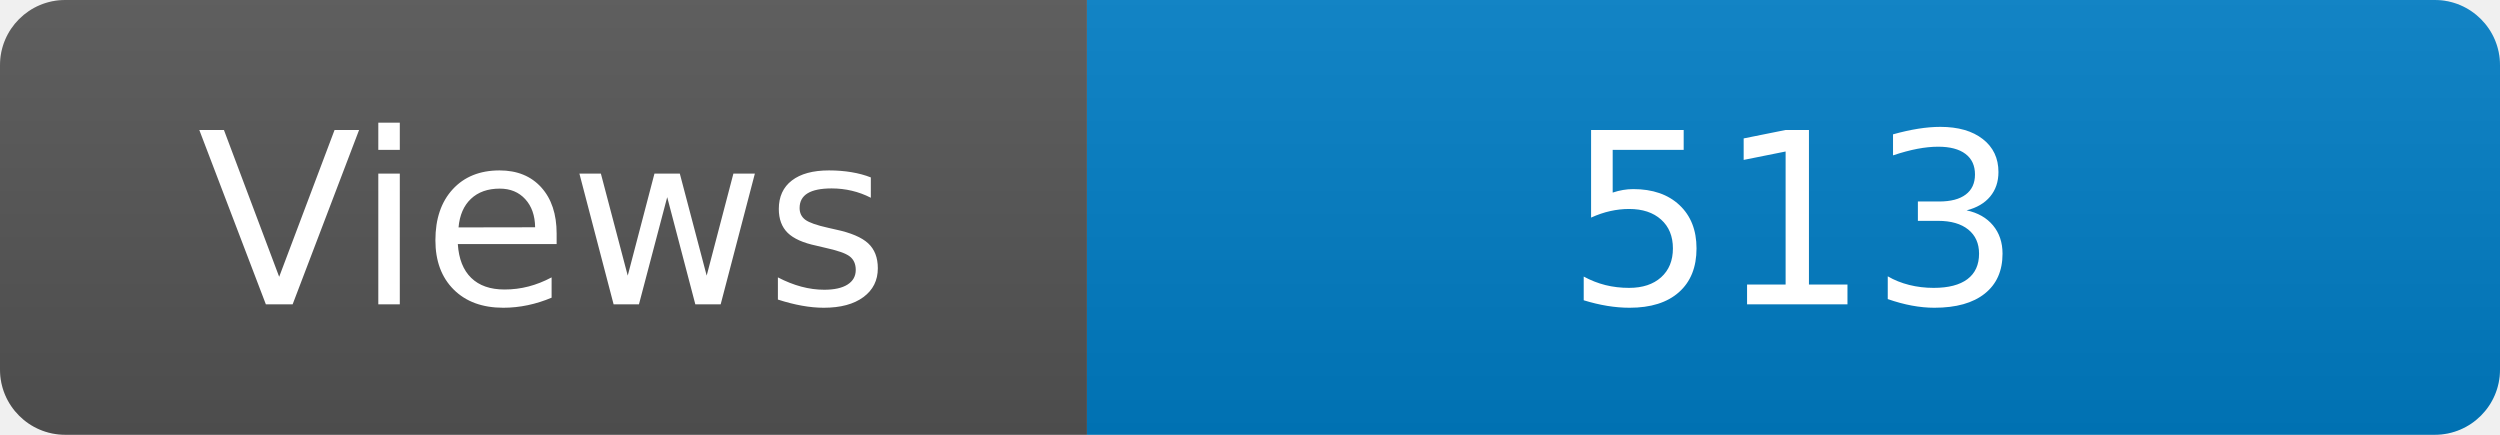
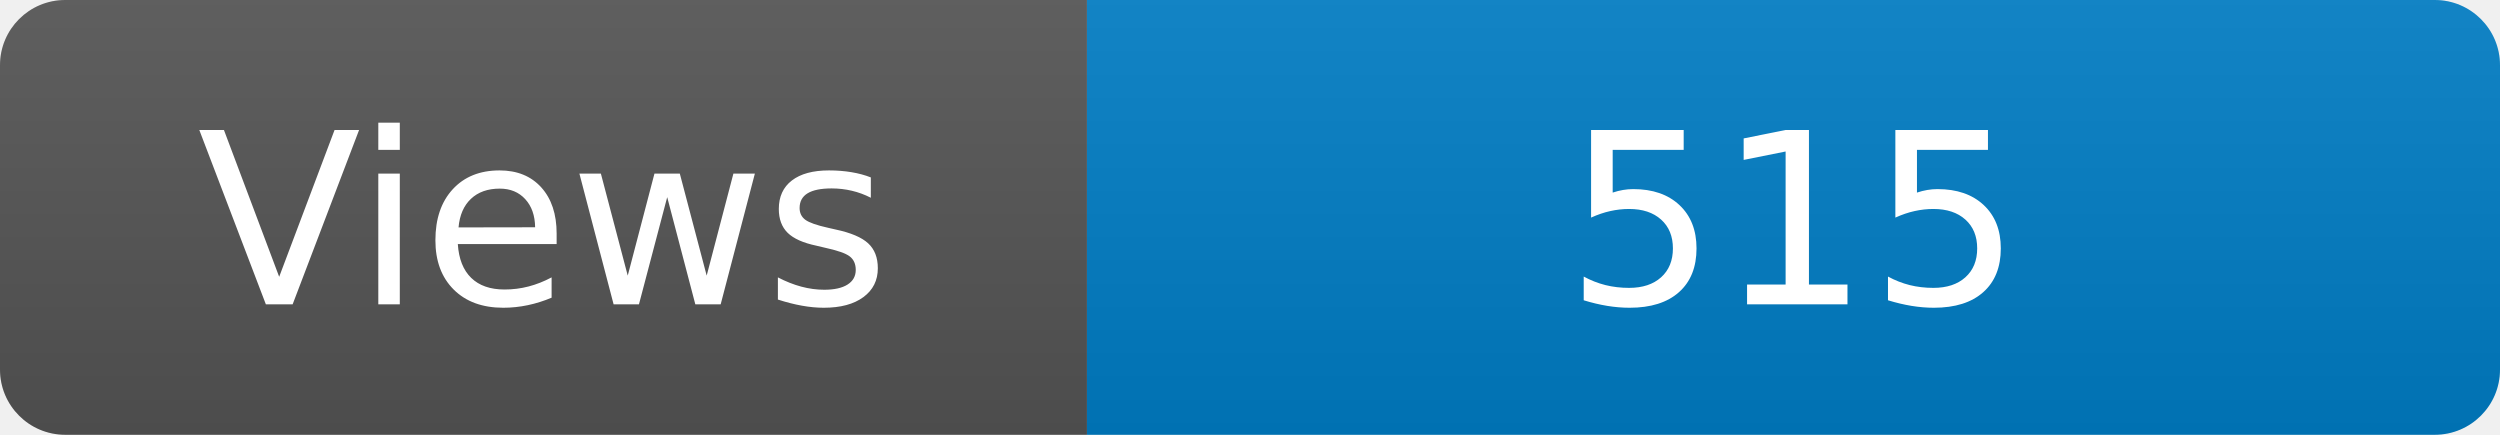
<svg xmlns="http://www.w3.org/2000/svg" width="115" height="20" role="img" aria-label="Maintained?: yes">
  <linearGradient id="s" x2="0" y2="100%">
    <stop offset="0" stop-color="#bbb" stop-opacity=".1" />
    <stop offset="1" stop-opacity=".1" />
  </linearGradient>
  <clipPath id="r">
    <rect width="115" height="20" rx="3" fill="#fff" />
  </clipPath>
  <g clip-path="url(#r)">
    <rect width="50" height="20" fill="#555" />
    <rect x="50" width="160" height="20" fill="#007ec6" />
    <rect width="115" height="20" fill="url(#s)" />
  </g>
  <g fill="#fff" text-anchor="middle" font-family="Verdana,Geneva,DejaVu Sans,sans-serif" font-size="110">
    <text x="250" y="140" transform="scale(.1)" fill="#fff">Views</text>
-     <text x="825" y="140" transform="scale(.1)" fill="#fff">513</text>
+     <text x="825" y="140" transform="scale(.1)" fill="#fff">515</text>
  </g>
</svg>
